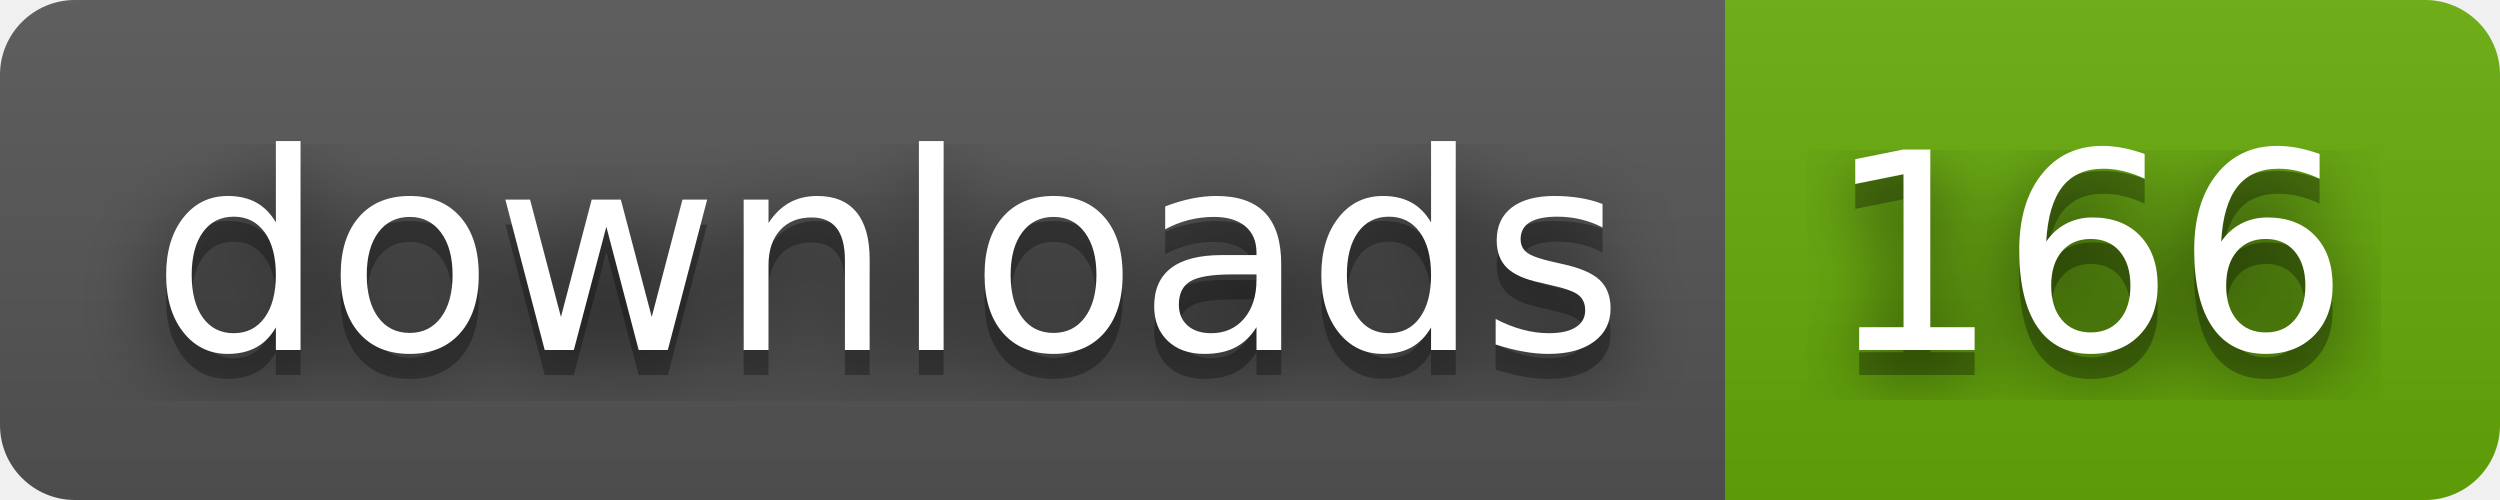
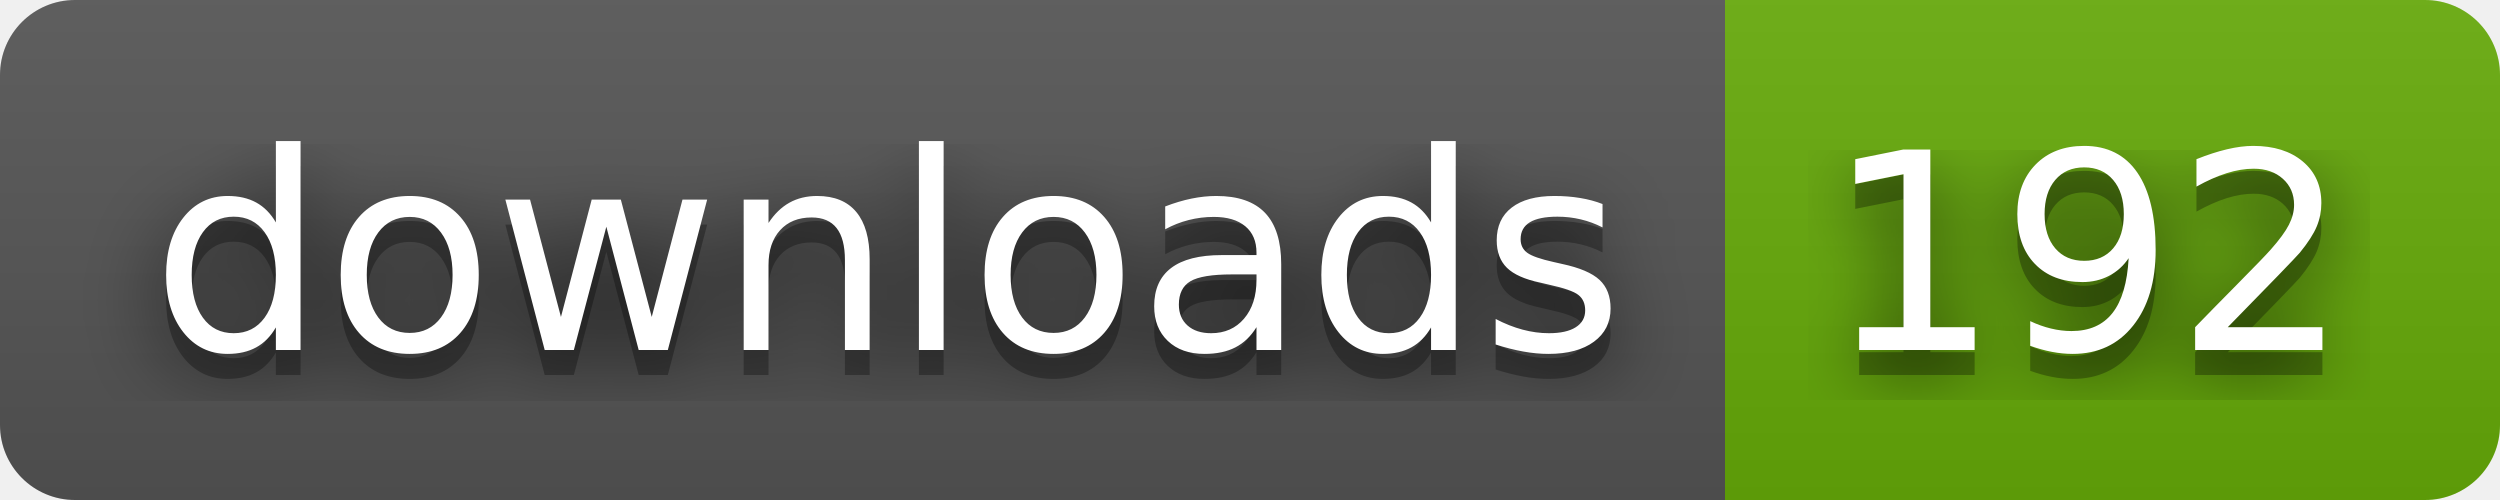
- <svg xmlns="http://www.w3.org/2000/svg" width="100" height="20" role="img" aria-label="downloads: 166">
+ <svg xmlns="http://www.w3.org/2000/svg" width="100" height="20" role="img" aria-label="downloads: 192">
  <filter id="blur">
    <feGaussianBlur stdDeviation="16" />
  </filter>
  <linearGradient id="s" x2="0" y2="100%">
    <stop offset="0" stop-color="#bbb" stop-opacity=".1" />
    <stop offset="1" stop-opacity=".1" />
  </linearGradient>
  <clipPath id="r">
    <rect width="100" height="20" rx="3" />
  </clipPath>
  <g clip-path="url(#r)">
    <rect width="69" height="20" fill="#555" />
    <rect x="69" width="31" height="20" fill="#67ac09" />
    <rect width="100" height="20" fill="url(#s)" />
  </g>
  <g fill="#fff" text-anchor="middle" font-family="Verdana,Geneva,DejaVu Sans,sans-serif" text-rendering="geometricPrecision" font-size="110">
    <g transform="scale(.1)">
      <g aria-hidden="true" fill="#010101">
        <text x="355" y="150" fill-opacity=".8" filter="url(#blur)" textLength="590">downloads</text>
        <text x="355" y="150" fill-opacity=".3" textLength="590">downloads</text>
      </g>
      <text x="355" y="140" textLength="590">downloads</text>
    </g>
    <g transform="scale(.1)">
      <g aria-hidden="true" fill="#010101">
-         <text x="835" y="150" fill-opacity=".8" filter="url(#blur)" textLength="210">166</text>
-         <text x="835" y="150" fill-opacity=".3" textLength="210">166</text>
+         <text x="835" y="150" fill-opacity=".8" filter="url(#blur)" textLength="210">192</text>
+         <text x="835" y="150" fill-opacity=".3" textLength="210">192</text>
      </g>
-       <text x="835" y="140" textLength="210">166</text>
+       <text x="835" y="140" textLength="210">192</text>
    </g>
  </g>
</svg>
